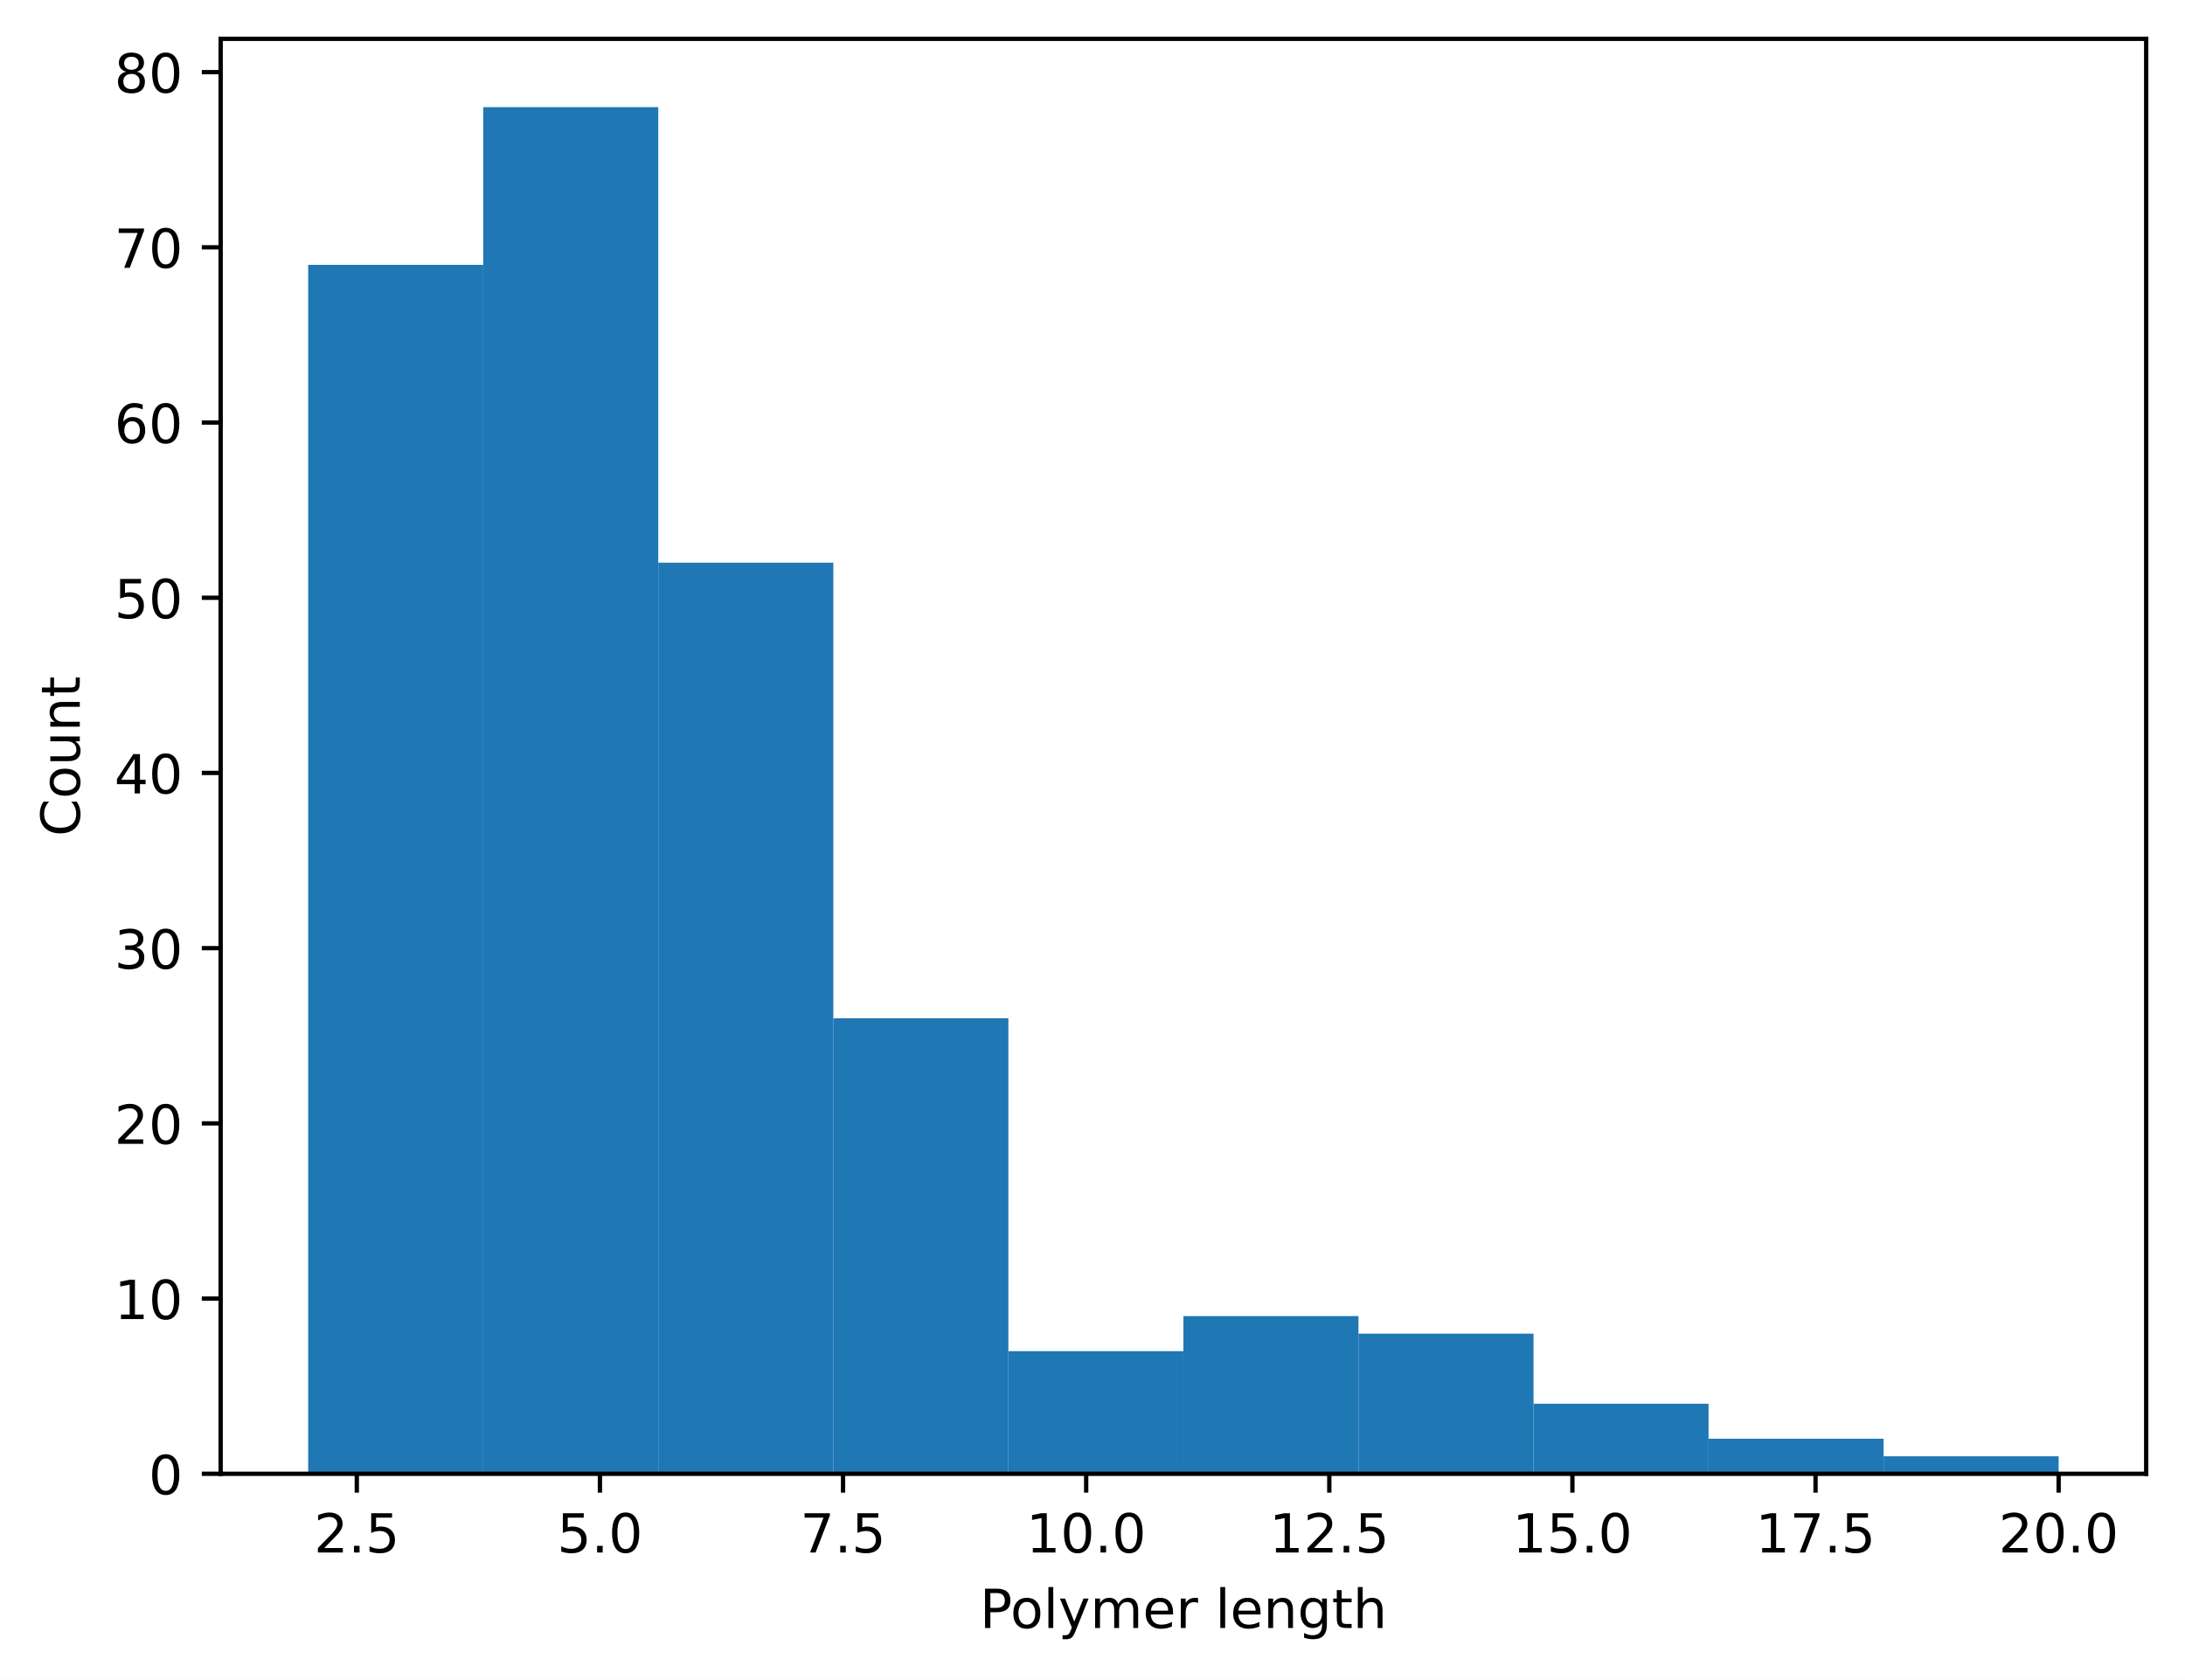
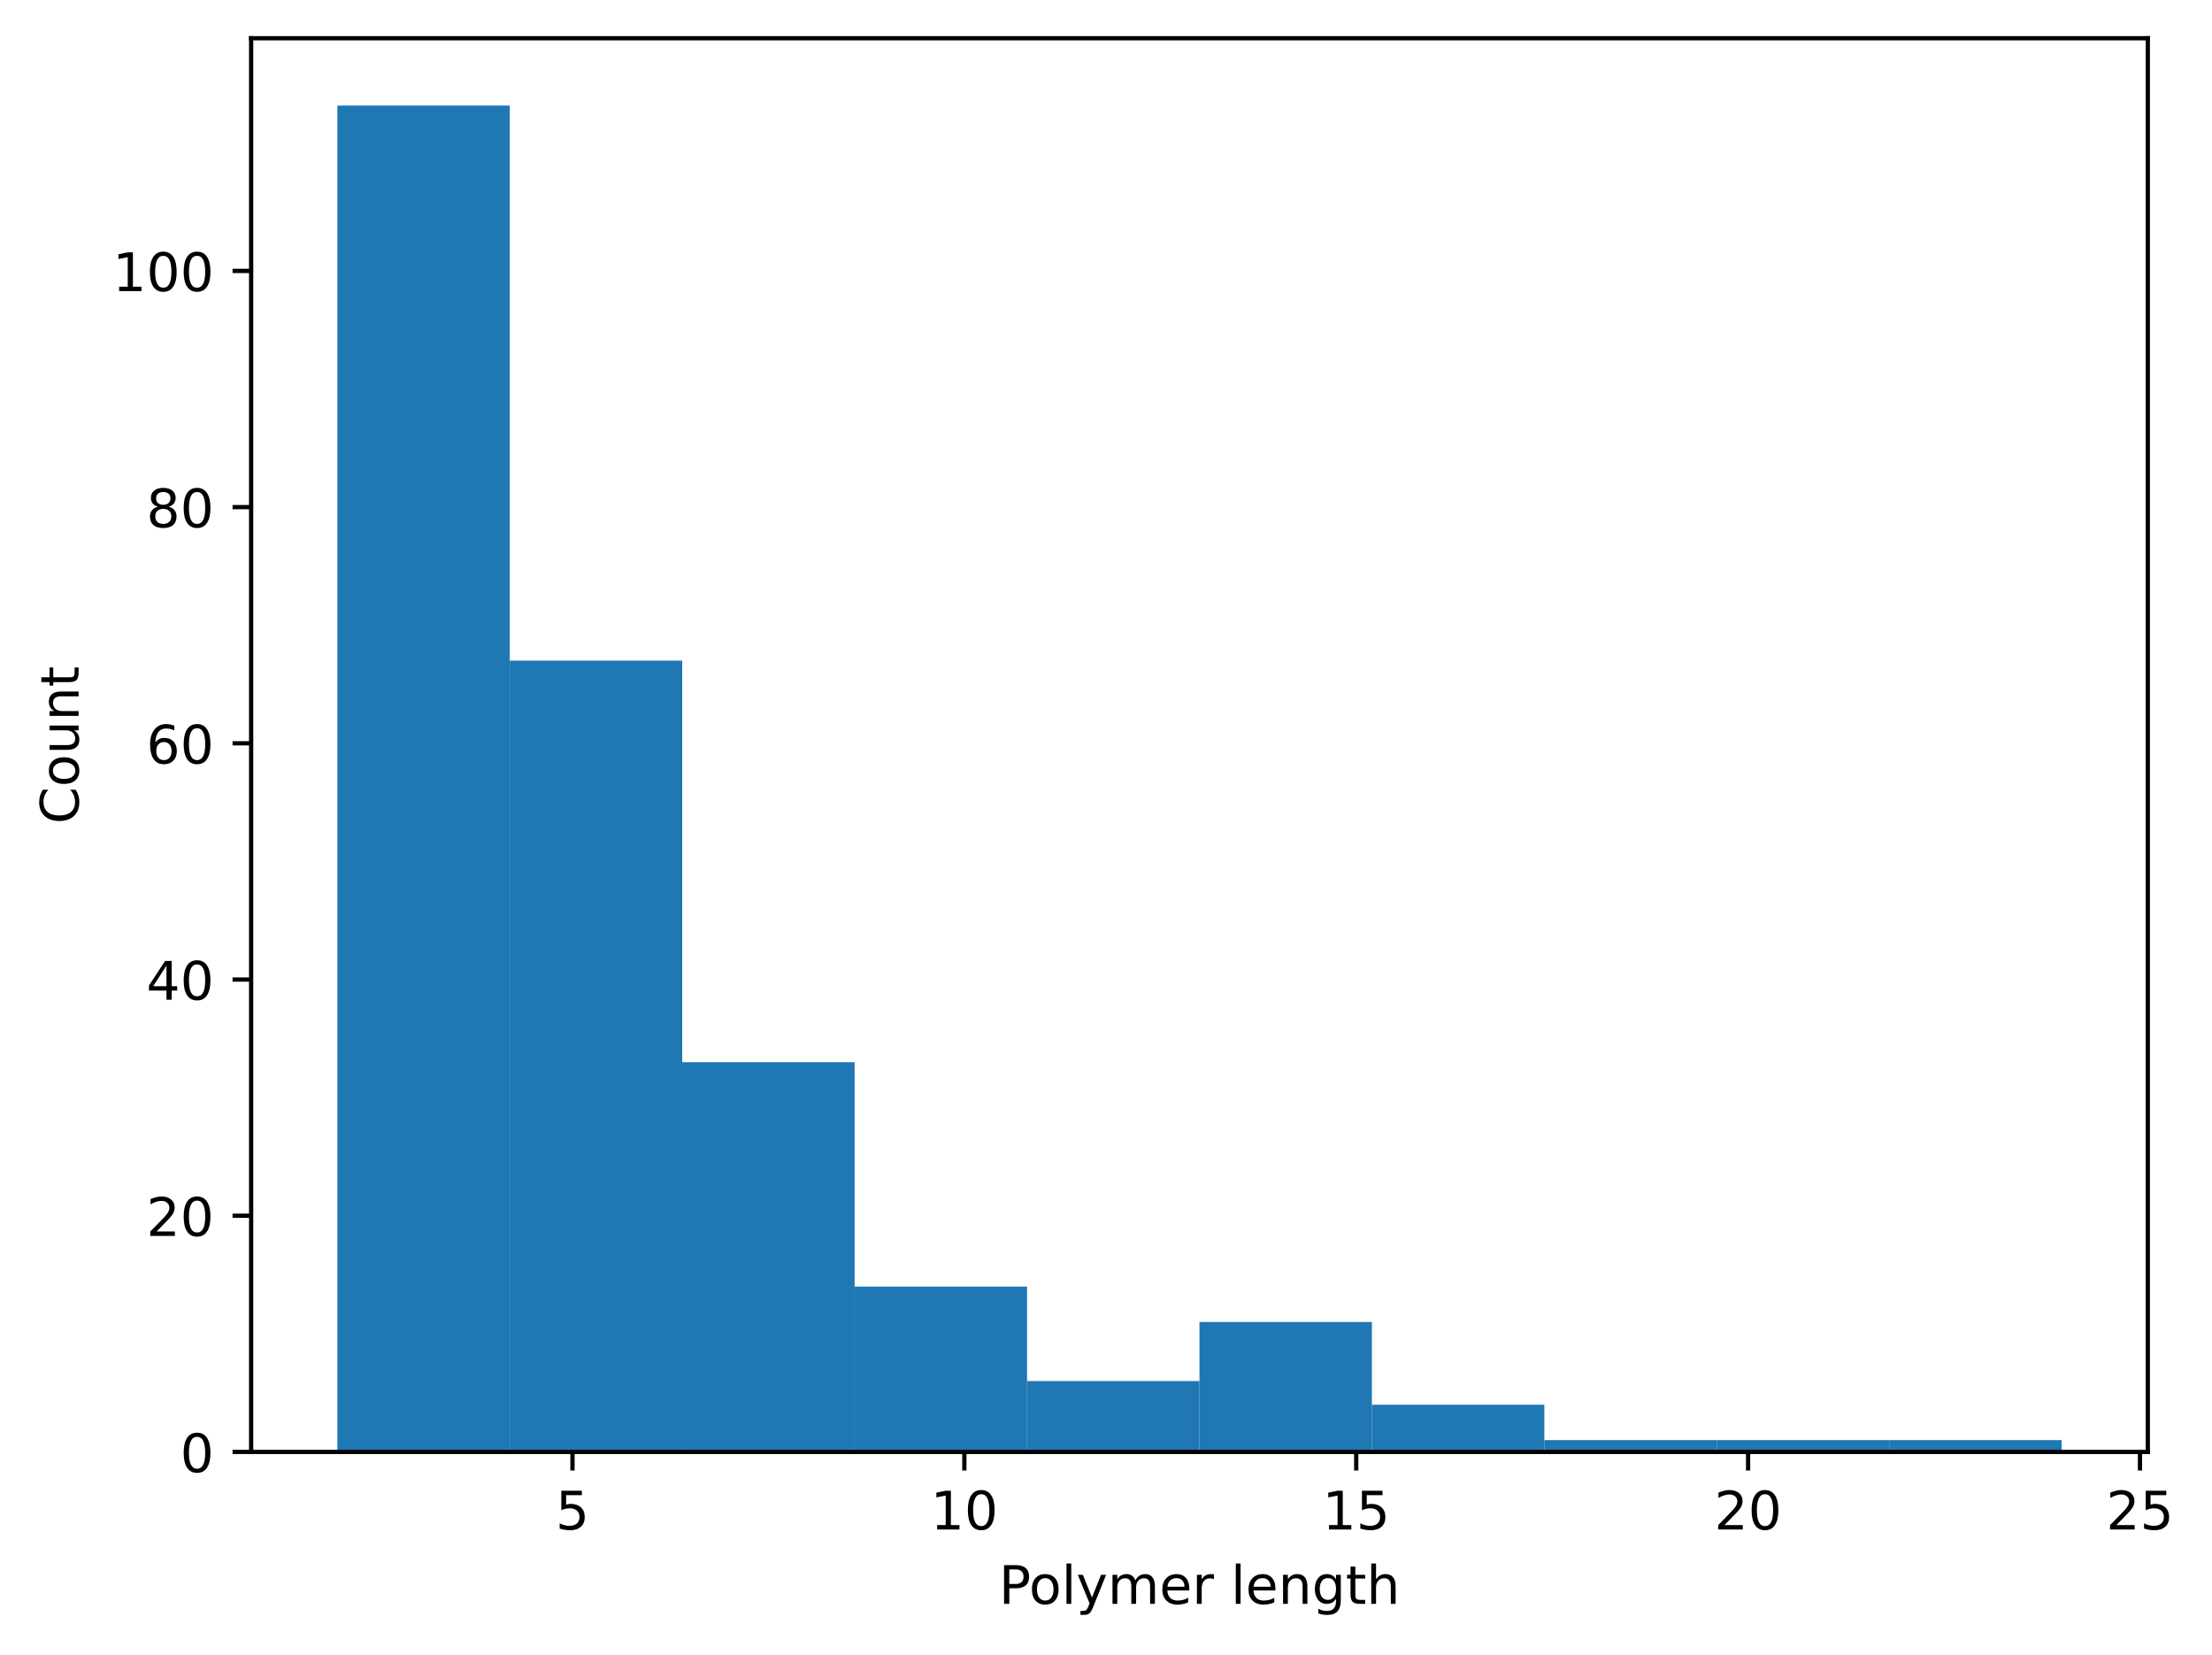
- <svg xmlns="http://www.w3.org/2000/svg" xmlns:xlink="http://www.w3.org/1999/xlink" width="405.245pt" height="311.513pt" viewBox="0 0 405.245 311.513" version="1.1">
+ <svg xmlns="http://www.w3.org/2000/svg" xmlns:xlink="http://www.w3.org/1999/xlink" width="416.494pt" height="311.513pt" viewBox="0 0 416.494 311.513" version="1.1">
  <defs>
    <style type="text/css">*{stroke-linejoin: round; stroke-linecap: butt}</style>
  </defs>
  <g id="figure_1">
    <g id="patch_1">
-       <path d="M 0 311.513  L 405.245 311.513  L 405.245 0  L 0 0  z " style="fill: #ffffff" />
+       <path d="M 0 311.513  L 416.494 311.513  L 416.494 0  L 0 0  z " style="fill: #ffffff" />
    </g>
    <g id="axes_1">
      <g id="patch_2">
-         <path d="M 40.925 273.312  L 398.045 273.312  L 398.045 7.2  L 40.925 7.2  z " style="fill: #ffffff" />
+         <path d="M 47.288 273.312  L 404.408 273.312  L 404.408 7.2  L 47.288 7.2  z " style="fill: #ffffff" />
      </g>
      <g id="patch_3">
-         <path d="M 57.158 273.312  L 89.623 273.312  L 89.623 49.115  L 57.158 49.115  z " clip-path="url(#p322a08e1d0)" style="fill: #1f77b4" />
+         <path d="M 63.52 273.312  L 95.986 273.312  L 95.986 19.872  L 63.52 19.872  z " clip-path="url(#p6dda204228)" style="fill: #1f77b4" />
      </g>
      <g id="patch_4">
-         <path d="M 89.623 273.312  L 122.089 273.312  L 122.089 19.872  L 89.623 19.872  z " clip-path="url(#p322a08e1d0)" style="fill: #1f77b4" />
+         <path d="M 95.986 273.312  L 128.451 273.312  L 128.451 124.36  L 95.986 124.36  z " clip-path="url(#p6dda204228)" style="fill: #1f77b4" />
      </g>
      <g id="patch_5">
-         <path d="M 122.089 273.312  L 154.554 273.312  L 154.554 104.352  L 122.089 104.352  z " clip-path="url(#p322a08e1d0)" style="fill: #1f77b4" />
+         <path d="M 128.451 273.312  L 160.917 273.312  L 160.917 199.948  L 128.451 199.948  z " clip-path="url(#p6dda204228)" style="fill: #1f77b4" />
      </g>
      <g id="patch_6">
-         <path d="M 154.554 273.312  L 187.02 273.312  L 187.02 188.832  L 154.554 188.832  z " clip-path="url(#p322a08e1d0)" style="fill: #1f77b4" />
+         <path d="M 160.917 273.312  L 193.382 273.312  L 193.382 242.188  L 160.917 242.188  z " clip-path="url(#p6dda204228)" style="fill: #1f77b4" />
      </g>
      <g id="patch_7">
-         <path d="M 187.02 273.312  L 219.485 273.312  L 219.485 250.567  L 187.02 250.567  z " clip-path="url(#p322a08e1d0)" style="fill: #1f77b4" />
+         <path d="M 193.382 273.312  L 225.847 273.312  L 225.847 259.973  L 193.382 259.973  z " clip-path="url(#p6dda204228)" style="fill: #1f77b4" />
      </g>
      <g id="patch_8">
-         <path d="M 219.485 273.312  L 251.95 273.312  L 251.95 244.069  L 219.485 244.069  z " clip-path="url(#p322a08e1d0)" style="fill: #1f77b4" />
+         <path d="M 225.847 273.312  L 258.313 273.312  L 258.313 248.857  L 225.847 248.857  z " clip-path="url(#p6dda204228)" style="fill: #1f77b4" />
      </g>
      <g id="patch_9">
-         <path d="M 251.95 273.312  L 284.416 273.312  L 284.416 247.318  L 251.95 247.318  z " clip-path="url(#p322a08e1d0)" style="fill: #1f77b4" />
+         <path d="M 258.313 273.312  L 290.778 273.312  L 290.778 264.419  L 258.313 264.419  z " clip-path="url(#p6dda204228)" style="fill: #1f77b4" />
      </g>
      <g id="patch_10">
-         <path d="M 284.416 273.312  L 316.881 273.312  L 316.881 260.315  L 284.416 260.315  z " clip-path="url(#p322a08e1d0)" style="fill: #1f77b4" />
+         <path d="M 290.778 273.312  L 323.244 273.312  L 323.244 271.089  L 290.778 271.089  z " clip-path="url(#p6dda204228)" style="fill: #1f77b4" />
      </g>
      <g id="patch_11">
-         <path d="M 316.881 273.312  L 349.347 273.312  L 349.347 266.814  L 316.881 266.814  z " clip-path="url(#p322a08e1d0)" style="fill: #1f77b4" />
+         <path d="M 323.244 273.312  L 355.709 273.312  L 355.709 271.089  L 323.244 271.089  z " clip-path="url(#p6dda204228)" style="fill: #1f77b4" />
      </g>
      <g id="patch_12">
-         <path d="M 349.347 273.312  L 381.812 273.312  L 381.812 270.063  L 349.347 270.063  z " clip-path="url(#p322a08e1d0)" style="fill: #1f77b4" />
+         <path d="M 355.709 273.312  L 388.175 273.312  L 388.175 271.089  L 355.709 271.089  z " clip-path="url(#p6dda204228)" style="fill: #1f77b4" />
      </g>
      <g id="matplotlib.axis_1">
        <g id="xtick_1">
          <g id="line2d_1">
            <defs>
-               <path id="mced9e0d454" d="M 0 0  L 0 3.5  " style="stroke: #000000; stroke-width: 0.8" />
-             </defs>
-             <g>
-               <use xlink:href="#mced9e0d454" x="66.176" y="273.312" style="stroke: #000000; stroke-width: 0.8" />
+               <path id="m0f15711e9f" d="M 0 0  L 0 3.5  " style="stroke: #000000; stroke-width: 0.8" />
+             </defs>
+             <g>
+               <use xlink:href="#m0f15711e9f" x="107.791" y="273.312" style="stroke: #000000; stroke-width: 0.8" />
            </g>
          </g>
          <g id="text_1">
-             <g transform="translate(58.22435 287.9097) scale(0.1 -0.1)">
-               <defs>
-                 <path id="DejaVuSans-15" d="M 1228 531  L 3431 531  L 3431 0  L 469 0  L 469 531  Q 828 903 1448 1529  Q 2069 2156 2228 2338  Q 2531 2678 2651 2914  Q 2772 3150 2772 3378  Q 2772 3750 2511 3984  Q 2250 4219 1831 4219  Q 1534 4219 1204 4116  Q 875 4013 500 3803  L 500 4441  Q 881 4594 1212 4672  Q 1544 4750 1819 4750  Q 2544 4750 2975 4387  Q 3406 4025 3406 3419  Q 3406 3131 3298 2873  Q 3191 2616 2906 2266  Q 2828 2175 2409 1742  Q 1991 1309 1228 531  z " transform="scale(0.015625)" />
-                 <path id="DejaVuSans-11" d="M 684 794  L 1344 794  L 1344 0  L 684 0  L 684 794  z " transform="scale(0.015625)" />
+             <g transform="translate(104.6101 287.9097) scale(0.1 -0.1)">
+               <defs>
                <path id="DejaVuSans-18" d="M 691 4666  L 3169 4666  L 3169 4134  L 1269 4134  L 1269 2991  Q 1406 3038 1543 3061  Q 1681 3084 1819 3084  Q 2600 3084 3056 2656  Q 3513 2228 3513 1497  Q 3513 744 3044 326  Q 2575 -91 1722 -91  Q 1428 -91 1123 -41  Q 819 9 494 109  L 494 744  Q 775 591 1075 516  Q 1375 441 1709 441  Q 2250 441 2565 725  Q 2881 1009 2881 1497  Q 2881 1984 2565 2268  Q 2250 2553 1709 2553  Q 1456 2553 1204 2497  Q 953 2441 691 2322  L 691 4666  z " transform="scale(0.015625)" />
              </defs>
-               <use xlink:href="#DejaVuSans-15" />
-               <use xlink:href="#DejaVuSans-11" transform="translate(63.625 0)" />
-               <use xlink:href="#DejaVuSans-18" transform="translate(95.40625 0)" />
+               <use xlink:href="#DejaVuSans-18" />
            </g>
          </g>
        </g>
        <g id="xtick_2">
          <g id="line2d_2">
            <g>
-               <use xlink:href="#mced9e0d454" x="111.267" y="273.312" style="stroke: #000000; stroke-width: 0.8" />
+               <use xlink:href="#m0f15711e9f" x="181.576" y="273.312" style="stroke: #000000; stroke-width: 0.8" />
            </g>
          </g>
          <g id="text_2">
-             <g transform="translate(103.3153 287.9097) scale(0.1 -0.1)">
-               <defs>
+             <g transform="translate(175.2139 287.9097) scale(0.1 -0.1)">
+               <defs>
+                 <path id="DejaVuSans-14" d="M 794 531  L 1825 531  L 1825 4091  L 703 3866  L 703 4441  L 1819 4666  L 2450 4666  L 2450 531  L 3481 531  L 3481 0  L 794 0  L 794 531  z " transform="scale(0.015625)" />
                <path id="DejaVuSans-13" d="M 2034 4250  Q 1547 4250 1301 3770  Q 1056 3291 1056 2328  Q 1056 1369 1301 889  Q 1547 409 2034 409  Q 2525 409 2770 889  Q 3016 1369 3016 2328  Q 3016 3291 2770 3770  Q 2525 4250 2034 4250  z M 2034 4750  Q 2819 4750 3233 4129  Q 3647 3509 3647 2328  Q 3647 1150 3233 529  Q 2819 -91 2034 -91  Q 1250 -91 836 529  Q 422 1150 422 2328  Q 422 3509 836 4129  Q 1250 4750 2034 4750  z " transform="scale(0.015625)" />
              </defs>
-               <use xlink:href="#DejaVuSans-18" />
-               <use xlink:href="#DejaVuSans-11" transform="translate(63.625 0)" />
-               <use xlink:href="#DejaVuSans-13" transform="translate(95.40625 0)" />
+               <use xlink:href="#DejaVuSans-14" />
+               <use xlink:href="#DejaVuSans-13" transform="translate(63.625 0)" />
            </g>
          </g>
        </g>
        <g id="xtick_3">
          <g id="line2d_3">
            <g>
-               <use xlink:href="#mced9e0d454" x="156.358" y="273.312" style="stroke: #000000; stroke-width: 0.8" />
+               <use xlink:href="#m0f15711e9f" x="255.362" y="273.312" style="stroke: #000000; stroke-width: 0.8" />
            </g>
          </g>
          <g id="text_3">
-             <g transform="translate(148.4062 287.9097) scale(0.1 -0.1)">
-               <defs>
-                 <path id="DejaVuSans-1a" d="M 525 4666  L 3525 4666  L 3525 4397  L 1831 0  L 1172 0  L 2766 4134  L 525 4134  L 525 4666  z " transform="scale(0.015625)" />
-               </defs>
-               <use xlink:href="#DejaVuSans-1a" />
-               <use xlink:href="#DejaVuSans-11" transform="translate(63.625 0)" />
-               <use xlink:href="#DejaVuSans-18" transform="translate(95.40625 0)" />
+             <g transform="translate(248.9991 287.9097) scale(0.1 -0.1)">
+               <use xlink:href="#DejaVuSans-14" />
+               <use xlink:href="#DejaVuSans-18" transform="translate(63.625 0)" />
            </g>
          </g>
        </g>
        <g id="xtick_4">
          <g id="line2d_4">
            <g>
-               <use xlink:href="#mced9e0d454" x="201.449" y="273.312" style="stroke: #000000; stroke-width: 0.8" />
+               <use xlink:href="#m0f15711e9f" x="329.147" y="273.312" style="stroke: #000000; stroke-width: 0.8" />
            </g>
          </g>
          <g id="text_4">
-             <g transform="translate(190.3158 287.9097) scale(0.1 -0.1)">
-               <defs>
-                 <path id="DejaVuSans-14" d="M 794 531  L 1825 531  L 1825 4091  L 703 3866  L 703 4441  L 1819 4666  L 2450 4666  L 2450 531  L 3481 531  L 3481 0  L 794 0  L 794 531  z " transform="scale(0.015625)" />
-               </defs>
-               <use xlink:href="#DejaVuSans-14" />
-               <use xlink:href="#DejaVuSans-13" transform="translate(63.625 0)" />
-               <use xlink:href="#DejaVuSans-11" transform="translate(127.25 0)" />
-               <use xlink:href="#DejaVuSans-13" transform="translate(159.0312 0)" />
+             <g transform="translate(322.7842 287.9097) scale(0.1 -0.1)">
+               <defs>
+                 <path id="DejaVuSans-15" d="M 1228 531  L 3431 531  L 3431 0  L 469 0  L 469 531  Q 828 903 1448 1529  Q 2069 2156 2228 2338  Q 2531 2678 2651 2914  Q 2772 3150 2772 3378  Q 2772 3750 2511 3984  Q 2250 4219 1831 4219  Q 1534 4219 1204 4116  Q 875 4013 500 3803  L 500 4441  Q 881 4594 1212 4672  Q 1544 4750 1819 4750  Q 2544 4750 2975 4387  Q 3406 4025 3406 3419  Q 3406 3131 3298 2873  Q 3191 2616 2906 2266  Q 2828 2175 2409 1742  Q 1991 1309 1228 531  z " transform="scale(0.015625)" />
+               </defs>
+               <use xlink:href="#DejaVuSans-15" />
+               <use xlink:href="#DejaVuSans-13" transform="translate(63.625 0)" />
            </g>
          </g>
        </g>
        <g id="xtick_5">
          <g id="line2d_5">
            <g>
-               <use xlink:href="#mced9e0d454" x="246.54" y="273.312" style="stroke: #000000; stroke-width: 0.8" />
+               <use xlink:href="#m0f15711e9f" x="402.932" y="273.312" style="stroke: #000000; stroke-width: 0.8" />
            </g>
          </g>
          <g id="text_5">
-             <g transform="translate(235.4067 287.9097) scale(0.1 -0.1)">
-               <use xlink:href="#DejaVuSans-14" />
-               <use xlink:href="#DejaVuSans-15" transform="translate(63.625 0)" />
-               <use xlink:href="#DejaVuSans-11" transform="translate(127.25 0)" />
-               <use xlink:href="#DejaVuSans-18" transform="translate(159.0312 0)" />
-             </g>
-           </g>
-         </g>
-         <g id="xtick_6">
-           <g id="line2d_6">
-             <g>
-               <use xlink:href="#mced9e0d454" x="291.63" y="273.312" style="stroke: #000000; stroke-width: 0.8" />
-             </g>
-           </g>
-           <g id="text_6">
-             <g transform="translate(280.4976 287.9097) scale(0.1 -0.1)">
-               <use xlink:href="#DejaVuSans-14" />
+             <g transform="translate(396.5693 287.9097) scale(0.1 -0.1)">
+               <use xlink:href="#DejaVuSans-15" />
              <use xlink:href="#DejaVuSans-18" transform="translate(63.625 0)" />
-               <use xlink:href="#DejaVuSans-11" transform="translate(127.25 0)" />
-               <use xlink:href="#DejaVuSans-13" transform="translate(159.0312 0)" />
-             </g>
-           </g>
-         </g>
-         <g id="xtick_7">
-           <g id="line2d_7">
-             <g>
-               <use xlink:href="#mced9e0d454" x="336.721" y="273.312" style="stroke: #000000; stroke-width: 0.8" />
-             </g>
-           </g>
-           <g id="text_7">
-             <g transform="translate(325.5886 287.9097) scale(0.1 -0.1)">
-               <use xlink:href="#DejaVuSans-14" />
-               <use xlink:href="#DejaVuSans-1a" transform="translate(63.625 0)" />
-               <use xlink:href="#DejaVuSans-11" transform="translate(127.25 0)" />
-               <use xlink:href="#DejaVuSans-18" transform="translate(159.0312 0)" />
-             </g>
-           </g>
-         </g>
-         <g id="xtick_8">
-           <g id="line2d_8">
-             <g>
-               <use xlink:href="#mced9e0d454" x="381.812" y="273.312" style="stroke: #000000; stroke-width: 0.8" />
-             </g>
-           </g>
-           <g id="text_8">
-             <g transform="translate(370.6795 287.9097) scale(0.1 -0.1)">
-               <use xlink:href="#DejaVuSans-15" />
-               <use xlink:href="#DejaVuSans-13" transform="translate(63.625 0)" />
-               <use xlink:href="#DejaVuSans-11" transform="translate(127.25 0)" />
-               <use xlink:href="#DejaVuSans-13" transform="translate(159.0312 0)" />
-             </g>
-           </g>
-         </g>
-         <g id="text_9">
-           <g transform="translate(181.7116 301.9104) scale(0.1 -0.1)">
+             </g>
+           </g>
+         </g>
+         <g id="text_6">
+           <g transform="translate(188.0741 301.9104) scale(0.1 -0.1)">
            <defs>
              <path id="DejaVuSans-33" d="M 1259 4147  L 1259 2394  L 2053 2394  Q 2494 2394 2734 2622  Q 2975 2850 2975 3272  Q 2975 3691 2734 3919  Q 2494 4147 2053 4147  L 1259 4147  z M 628 4666  L 2053 4666  Q 2838 4666 3239 4311  Q 3641 3956 3641 3272  Q 3641 2581 3239 2228  Q 2838 1875 2053 1875  L 1259 1875  L 1259 0  L 628 0  L 628 4666  z " transform="scale(0.015625)" />
              <path id="DejaVuSans-52" d="M 1959 3097  Q 1497 3097 1228 2736  Q 959 2375 959 1747  Q 959 1119 1226 758  Q 1494 397 1959 397  Q 2419 397 2687 759  Q 2956 1122 2956 1747  Q 2956 2369 2687 2733  Q 2419 3097 1959 3097  z M 1959 3584  Q 2709 3584 3137 3096  Q 3566 2609 3566 1747  Q 3566 888 3137 398  Q 2709 -91 1959 -91  Q 1206 -91 779 398  Q 353 888 353 1747  Q 353 2609 779 3096  Q 1206 3584 1959 3584  z " transform="scale(0.015625)" />
              <path id="DejaVuSans-4f" d="M 603 4863  L 1178 4863  L 1178 0  L 603 0  L 603 4863  z " transform="scale(0.015625)" />
              <path id="DejaVuSans-5c" d="M 2059 -325  Q 1816 -950 1584 -1140  Q 1353 -1331 966 -1331  L 506 -1331  L 506 -850  L 844 -850  Q 1081 -850 1212 -737  Q 1344 -625 1503 -206  L 1606 56  L 191 3500  L 800 3500  L 1894 763  L 2988 3500  L 3597 3500  L 2059 -325  z " transform="scale(0.015625)" />
              <path id="DejaVuSans-50" d="M 3328 2828  Q 3544 3216 3844 3400  Q 4144 3584 4550 3584  Q 5097 3584 5394 3201  Q 5691 2819 5691 2113  L 5691 0  L 5113 0  L 5113 2094  Q 5113 2597 4934 2840  Q 4756 3084 4391 3084  Q 3944 3084 3684 2787  Q 3425 2491 3425 1978  L 3425 0  L 2847 0  L 2847 2094  Q 2847 2600 2669 2842  Q 2491 3084 2119 3084  Q 1678 3084 1418 2786  Q 1159 2488 1159 1978  L 1159 0  L 581 0  L 581 3500  L 1159 3500  L 1159 2956  Q 1356 3278 1631 3431  Q 1906 3584 2284 3584  Q 2666 3584 2933 3390  Q 3200 3197 3328 2828  z " transform="scale(0.015625)" />
              <path id="DejaVuSans-48" d="M 3597 1894  L 3597 1613  L 953 1613  Q 991 1019 1311 708  Q 1631 397 2203 397  Q 2534 397 2845 478  Q 3156 559 3463 722  L 3463 178  Q 3153 47 2828 -22  Q 2503 -91 2169 -91  Q 1331 -91 842 396  Q 353 884 353 1716  Q 353 2575 817 3079  Q 1281 3584 2069 3584  Q 2775 3584 3186 3129  Q 3597 2675 3597 1894  z M 3022 2063  Q 3016 2534 2758 2815  Q 2500 3097 2075 3097  Q 1594 3097 1305 2825  Q 1016 2553 972 2059  L 3022 2063  z " transform="scale(0.015625)" />
              <path id="DejaVuSans-55" d="M 2631 2963  Q 2534 3019 2420 3045  Q 2306 3072 2169 3072  Q 1681 3072 1420 2755  Q 1159 2438 1159 1844  L 1159 0  L 581 0  L 581 3500  L 1159 3500  L 1159 2956  Q 1341 3275 1631 3429  Q 1922 3584 2338 3584  Q 2397 3584 2469 3576  Q 2541 3569 2628 3553  L 2631 2963  z " transform="scale(0.015625)" />
              <path id="DejaVuSans-3" transform="scale(0.015625)" />
              <path id="DejaVuSans-51" d="M 3513 2113  L 3513 0  L 2938 0  L 2938 2094  Q 2938 2591 2744 2837  Q 2550 3084 2163 3084  Q 1697 3084 1428 2787  Q 1159 2491 1159 1978  L 1159 0  L 581 0  L 581 3500  L 1159 3500  L 1159 2956  Q 1366 3272 1645 3428  Q 1925 3584 2291 3584  Q 2894 3584 3203 3211  Q 3513 2838 3513 2113  z " transform="scale(0.015625)" />
              <path id="DejaVuSans-4a" d="M 2906 1791  Q 2906 2416 2648 2759  Q 2391 3103 1925 3103  Q 1463 3103 1205 2759  Q 947 2416 947 1791  Q 947 1169 1205 825  Q 1463 481 1925 481  Q 2391 481 2648 825  Q 2906 1169 2906 1791  z M 3481 434  Q 3481 -459 3084 -895  Q 2688 -1331 1869 -1331  Q 1566 -1331 1297 -1286  Q 1028 -1241 775 -1147  L 775 -588  Q 1028 -725 1275 -790  Q 1522 -856 1778 -856  Q 2344 -856 2625 -561  Q 2906 -266 2906 331  L 2906 616  Q 2728 306 2450 153  Q 2172 0 1784 0  Q 1141 0 747 490  Q 353 981 353 1791  Q 353 2603 747 3093  Q 1141 3584 1784 3584  Q 2172 3584 2450 3431  Q 2728 3278 2906 2969  L 2906 3500  L 3481 3500  L 3481 434  z " transform="scale(0.015625)" />
              <path id="DejaVuSans-57" d="M 1172 4494  L 1172 3500  L 2356 3500  L 2356 3053  L 1172 3053  L 1172 1153  Q 1172 725 1289 603  Q 1406 481 1766 481  L 2356 481  L 2356 0  L 1766 0  Q 1100 0 847 248  Q 594 497 594 1153  L 594 3053  L 172 3053  L 172 3500  L 594 3500  L 594 4494  L 1172 4494  z " transform="scale(0.015625)" />
              <path id="DejaVuSans-4b" d="M 3513 2113  L 3513 0  L 2938 0  L 2938 2094  Q 2938 2591 2744 2837  Q 2550 3084 2163 3084  Q 1697 3084 1428 2787  Q 1159 2491 1159 1978  L 1159 0  L 581 0  L 581 4863  L 1159 4863  L 1159 2956  Q 1366 3272 1645 3428  Q 1925 3584 2291 3584  Q 2894 3584 3203 3211  Q 3513 2838 3513 2113  z " transform="scale(0.015625)" />
            </defs>
            <use xlink:href="#DejaVuSans-33" />
            <use xlink:href="#DejaVuSans-52" transform="translate(56.73438 0)" />
            <use xlink:href="#DejaVuSans-4f" transform="translate(117.9219 0)" />
            <use xlink:href="#DejaVuSans-5c" transform="translate(145.7031 0)" />
            <use xlink:href="#DejaVuSans-50" transform="translate(204.8906 0)" />
            <use xlink:href="#DejaVuSans-48" transform="translate(302.2969 0)" />
            <use xlink:href="#DejaVuSans-55" transform="translate(363.8281 0)" />
            <use xlink:href="#DejaVuSans-3" transform="translate(404.9375 0)" />
            <use xlink:href="#DejaVuSans-4f" transform="translate(436.7188 0)" />
            <use xlink:href="#DejaVuSans-48" transform="translate(464.5 0)" />
            <use xlink:href="#DejaVuSans-51" transform="translate(526.0312 0)" />
            <use xlink:href="#DejaVuSans-4a" transform="translate(589.4062 0)" />
            <use xlink:href="#DejaVuSans-57" transform="translate(652.8906 0)" />
            <use xlink:href="#DejaVuSans-4b" transform="translate(692.0938 0)" />
          </g>
        </g>
      </g>
      <g id="matplotlib.axis_2">
        <g id="ytick_1">
+           <g id="line2d_6">
+             <defs>
+               <path id="m561fce0bd9" d="M 0 0  L -3.5 0  " style="stroke: #000000; stroke-width: 0.8" />
+             </defs>
+             <g>
+               <use xlink:href="#m561fce0bd9" x="47.288" y="273.312" style="stroke: #000000; stroke-width: 0.8" />
+             </g>
+           </g>
+           <g id="text_7">
+             <g transform="translate(33.925 277.1108) scale(0.1 -0.1)">
+               <use xlink:href="#DejaVuSans-13" />
+             </g>
+           </g>
+         </g>
+         <g id="ytick_2">
+           <g id="line2d_7">
+             <g>
+               <use xlink:href="#m561fce0bd9" x="47.288" y="228.849" style="stroke: #000000; stroke-width: 0.8" />
+             </g>
+           </g>
+           <g id="text_8">
+             <g transform="translate(27.5625 232.6477) scale(0.1 -0.1)">
+               <use xlink:href="#DejaVuSans-15" />
+               <use xlink:href="#DejaVuSans-13" transform="translate(63.625 0)" />
+             </g>
+           </g>
+         </g>
+         <g id="ytick_3">
+           <g id="line2d_8">
+             <g>
+               <use xlink:href="#m561fce0bd9" x="47.288" y="184.386" style="stroke: #000000; stroke-width: 0.8" />
+             </g>
+           </g>
+           <g id="text_9">
+             <g transform="translate(27.5625 188.1845) scale(0.1 -0.1)">
+               <defs>
+                 <path id="DejaVuSans-17" d="M 2419 4116  L 825 1625  L 2419 1625  L 2419 4116  z M 2253 4666  L 3047 4666  L 3047 1625  L 3713 1625  L 3713 1100  L 3047 1100  L 3047 0  L 2419 0  L 2419 1100  L 313 1100  L 313 1709  L 2253 4666  z " transform="scale(0.015625)" />
+               </defs>
+               <use xlink:href="#DejaVuSans-17" />
+               <use xlink:href="#DejaVuSans-13" transform="translate(63.625 0)" />
+             </g>
+           </g>
+         </g>
+         <g id="ytick_4">
          <g id="line2d_9">
-             <defs>
-               <path id="ma0859a9fe0" d="M 0 0  L -3.5 0  " style="stroke: #000000; stroke-width: 0.8" />
-             </defs>
-             <g>
-               <use xlink:href="#ma0859a9fe0" x="40.925" y="273.312" style="stroke: #000000; stroke-width: 0.8" />
+             <g>
+               <use xlink:href="#m561fce0bd9" x="47.288" y="139.923" style="stroke: #000000; stroke-width: 0.8" />
            </g>
          </g>
          <g id="text_10">
-             <g transform="translate(27.5625 277.1108) scale(0.1 -0.1)">
-               <use xlink:href="#DejaVuSans-13" />
-             </g>
-           </g>
-         </g>
-         <g id="ytick_2">
+             <g transform="translate(27.5625 143.7214) scale(0.1 -0.1)">
+               <defs>
+                 <path id="DejaVuSans-19" d="M 2113 2584  Q 1688 2584 1439 2293  Q 1191 2003 1191 1497  Q 1191 994 1439 701  Q 1688 409 2113 409  Q 2538 409 2786 701  Q 3034 994 3034 1497  Q 3034 2003 2786 2293  Q 2538 2584 2113 2584  z M 3366 4563  L 3366 3988  Q 3128 4100 2886 4159  Q 2644 4219 2406 4219  Q 1781 4219 1451 3797  Q 1122 3375 1075 2522  Q 1259 2794 1537 2939  Q 1816 3084 2150 3084  Q 2853 3084 3261 2657  Q 3669 2231 3669 1497  Q 3669 778 3244 343  Q 2819 -91 2113 -91  Q 1303 -91 875 529  Q 447 1150 447 2328  Q 447 3434 972 4092  Q 1497 4750 2381 4750  Q 2619 4750 2861 4703  Q 3103 4656 3366 4563  z " transform="scale(0.015625)" />
+               </defs>
+               <use xlink:href="#DejaVuSans-19" />
+               <use xlink:href="#DejaVuSans-13" transform="translate(63.625 0)" />
+             </g>
+           </g>
+         </g>
+         <g id="ytick_5">
          <g id="line2d_10">
            <g>
-               <use xlink:href="#ma0859a9fe0" x="40.925" y="240.82" style="stroke: #000000; stroke-width: 0.8" />
+               <use xlink:href="#m561fce0bd9" x="47.288" y="95.459" style="stroke: #000000; stroke-width: 0.8" />
            </g>
          </g>
          <g id="text_11">
-             <g transform="translate(21.2 244.6185) scale(0.1 -0.1)">
+             <g transform="translate(27.5625 99.2582) scale(0.1 -0.1)">
+               <defs>
+                 <path id="DejaVuSans-1b" d="M 2034 2216  Q 1584 2216 1326 1975  Q 1069 1734 1069 1313  Q 1069 891 1326 650  Q 1584 409 2034 409  Q 2484 409 2743 651  Q 3003 894 3003 1313  Q 3003 1734 2745 1975  Q 2488 2216 2034 2216  z M 1403 2484  Q 997 2584 770 2862  Q 544 3141 544 3541  Q 544 4100 942 4425  Q 1341 4750 2034 4750  Q 2731 4750 3128 4425  Q 3525 4100 3525 3541  Q 3525 3141 3298 2862  Q 3072 2584 2669 2484  Q 3125 2378 3379 2068  Q 3634 1759 3634 1313  Q 3634 634 3220 271  Q 2806 -91 2034 -91  Q 1263 -91 848 271  Q 434 634 434 1313  Q 434 1759 690 2068  Q 947 2378 1403 2484  z M 1172 3481  Q 1172 3119 1398 2916  Q 1625 2713 2034 2713  Q 2441 2713 2670 2916  Q 2900 3119 2900 3481  Q 2900 3844 2670 4047  Q 2441 4250 2034 4250  Q 1625 4250 1398 4047  Q 1172 3844 1172 3481  z " transform="scale(0.015625)" />
+               </defs>
+               <use xlink:href="#DejaVuSans-1b" />
+               <use xlink:href="#DejaVuSans-13" transform="translate(63.625 0)" />
+             </g>
+           </g>
+         </g>
+         <g id="ytick_6">
+           <g id="line2d_11">
+             <g>
+               <use xlink:href="#m561fce0bd9" x="47.288" y="50.996" style="stroke: #000000; stroke-width: 0.8" />
+             </g>
+           </g>
+           <g id="text_12">
+             <g transform="translate(21.2 54.79504) scale(0.1 -0.1)">
              <use xlink:href="#DejaVuSans-14" />
              <use xlink:href="#DejaVuSans-13" transform="translate(63.625 0)" />
-             </g>
-           </g>
-         </g>
-         <g id="ytick_3">
-           <g id="line2d_11">
-             <g>
-               <use xlink:href="#ma0859a9fe0" x="40.925" y="208.327" style="stroke: #000000; stroke-width: 0.8" />
-             </g>
-           </g>
-           <g id="text_12">
-             <g transform="translate(21.2 212.1262) scale(0.1 -0.1)">
-               <use xlink:href="#DejaVuSans-15" />
-               <use xlink:href="#DejaVuSans-13" transform="translate(63.625 0)" />
-             </g>
-           </g>
-         </g>
-         <g id="ytick_4">
-           <g id="line2d_12">
-             <g>
-               <use xlink:href="#ma0859a9fe0" x="40.925" y="175.835" style="stroke: #000000; stroke-width: 0.8" />
-             </g>
-           </g>
-           <g id="text_13">
-             <g transform="translate(21.2 179.6339) scale(0.1 -0.1)">
-               <defs>
-                 <path id="DejaVuSans-16" d="M 2597 2516  Q 3050 2419 3304 2112  Q 3559 1806 3559 1356  Q 3559 666 3084 287  Q 2609 -91 1734 -91  Q 1441 -91 1130 -33  Q 819 25 488 141  L 488 750  Q 750 597 1062 519  Q 1375 441 1716 441  Q 2309 441 2620 675  Q 2931 909 2931 1356  Q 2931 1769 2642 2001  Q 2353 2234 1838 2234  L 1294 2234  L 1294 2753  L 1863 2753  Q 2328 2753 2575 2939  Q 2822 3125 2822 3475  Q 2822 3834 2567 4026  Q 2313 4219 1838 4219  Q 1578 4219 1281 4162  Q 984 4106 628 3988  L 628 4550  Q 988 4650 1302 4700  Q 1616 4750 1894 4750  Q 2613 4750 3031 4423  Q 3450 4097 3450 3541  Q 3450 3153 3228 2886  Q 3006 2619 2597 2516  z " transform="scale(0.015625)" />
-               </defs>
-               <use xlink:href="#DejaVuSans-16" />
-               <use xlink:href="#DejaVuSans-13" transform="translate(63.625 0)" />
-             </g>
-           </g>
-         </g>
-         <g id="ytick_5">
-           <g id="line2d_13">
-             <g>
-               <use xlink:href="#ma0859a9fe0" x="40.925" y="143.343" style="stroke: #000000; stroke-width: 0.8" />
-             </g>
-           </g>
-           <g id="text_14">
-             <g transform="translate(21.2 147.1416) scale(0.1 -0.1)">
-               <defs>
-                 <path id="DejaVuSans-17" d="M 2419 4116  L 825 1625  L 2419 1625  L 2419 4116  z M 2253 4666  L 3047 4666  L 3047 1625  L 3713 1625  L 3713 1100  L 3047 1100  L 3047 0  L 2419 0  L 2419 1100  L 313 1100  L 313 1709  L 2253 4666  z " transform="scale(0.015625)" />
-               </defs>
-               <use xlink:href="#DejaVuSans-17" />
-               <use xlink:href="#DejaVuSans-13" transform="translate(63.625 0)" />
-             </g>
-           </g>
-         </g>
-         <g id="ytick_6">
-           <g id="line2d_14">
-             <g>
-               <use xlink:href="#ma0859a9fe0" x="40.925" y="110.85" style="stroke: #000000; stroke-width: 0.8" />
-             </g>
-           </g>
-           <g id="text_15">
-             <g transform="translate(21.2 114.6493) scale(0.1 -0.1)">
-               <use xlink:href="#DejaVuSans-18" />
-               <use xlink:href="#DejaVuSans-13" transform="translate(63.625 0)" />
-             </g>
-           </g>
-         </g>
-         <g id="ytick_7">
-           <g id="line2d_15">
-             <g>
-               <use xlink:href="#ma0859a9fe0" x="40.925" y="78.358" style="stroke: #000000; stroke-width: 0.8" />
-             </g>
-           </g>
-           <g id="text_16">
-             <g transform="translate(21.2 82.15698) scale(0.1 -0.1)">
-               <defs>
-                 <path id="DejaVuSans-19" d="M 2113 2584  Q 1688 2584 1439 2293  Q 1191 2003 1191 1497  Q 1191 994 1439 701  Q 1688 409 2113 409  Q 2538 409 2786 701  Q 3034 994 3034 1497  Q 3034 2003 2786 2293  Q 2538 2584 2113 2584  z M 3366 4563  L 3366 3988  Q 3128 4100 2886 4159  Q 2644 4219 2406 4219  Q 1781 4219 1451 3797  Q 1122 3375 1075 2522  Q 1259 2794 1537 2939  Q 1816 3084 2150 3084  Q 2853 3084 3261 2657  Q 3669 2231 3669 1497  Q 3669 778 3244 343  Q 2819 -91 2113 -91  Q 1303 -91 875 529  Q 447 1150 447 2328  Q 447 3434 972 4092  Q 1497 4750 2381 4750  Q 2619 4750 2861 4703  Q 3103 4656 3366 4563  z " transform="scale(0.015625)" />
-               </defs>
-               <use xlink:href="#DejaVuSans-19" />
-               <use xlink:href="#DejaVuSans-13" transform="translate(63.625 0)" />
-             </g>
-           </g>
-         </g>
-         <g id="ytick_8">
-           <g id="line2d_16">
-             <g>
-               <use xlink:href="#ma0859a9fe0" x="40.925" y="45.866" style="stroke: #000000; stroke-width: 0.8" />
-             </g>
-           </g>
-           <g id="text_17">
-             <g transform="translate(21.2 49.66467) scale(0.1 -0.1)">
-               <use xlink:href="#DejaVuSans-1a" />
-               <use xlink:href="#DejaVuSans-13" transform="translate(63.625 0)" />
-             </g>
-           </g>
-         </g>
-         <g id="ytick_9">
-           <g id="line2d_17">
-             <g>
-               <use xlink:href="#ma0859a9fe0" x="40.925" y="13.374" style="stroke: #000000; stroke-width: 0.8" />
-             </g>
-           </g>
-           <g id="text_18">
-             <g transform="translate(21.2 17.17237) scale(0.1 -0.1)">
-               <defs>
-                 <path id="DejaVuSans-1b" d="M 2034 2216  Q 1584 2216 1326 1975  Q 1069 1734 1069 1313  Q 1069 891 1326 650  Q 1584 409 2034 409  Q 2484 409 2743 651  Q 3003 894 3003 1313  Q 3003 1734 2745 1975  Q 2488 2216 2034 2216  z M 1403 2484  Q 997 2584 770 2862  Q 544 3141 544 3541  Q 544 4100 942 4425  Q 1341 4750 2034 4750  Q 2731 4750 3128 4425  Q 3525 4100 3525 3541  Q 3525 3141 3298 2862  Q 3072 2584 2669 2484  Q 3125 2378 3379 2068  Q 3634 1759 3634 1313  Q 3634 634 3220 271  Q 2806 -91 2034 -91  Q 1263 -91 848 271  Q 434 634 434 1313  Q 434 1759 690 2068  Q 947 2378 1403 2484  z M 1172 3481  Q 1172 3119 1398 2916  Q 1625 2713 2034 2713  Q 2441 2713 2670 2916  Q 2900 3119 2900 3481  Q 2900 3844 2670 4047  Q 2441 4250 2034 4250  Q 1625 4250 1398 4047  Q 1172 3844 1172 3481  z " transform="scale(0.015625)" />
-               </defs>
-               <use xlink:href="#DejaVuSans-1b" />
-               <use xlink:href="#DejaVuSans-13" transform="translate(63.625 0)" />
-             </g>
-           </g>
-         </g>
-         <g id="text_19">
+               <use xlink:href="#DejaVuSans-13" transform="translate(127.25 0)" />
+             </g>
+           </g>
+         </g>
+         <g id="text_13">
          <g transform="translate(14.79766 155.1044) rotate(-90) scale(0.1 -0.1)">
            <defs>
              <path id="DejaVuSans-26" d="M 4122 4306  L 4122 3641  Q 3803 3938 3442 4084  Q 3081 4231 2675 4231  Q 1875 4231 1450 3742  Q 1025 3253 1025 2328  Q 1025 1406 1450 917  Q 1875 428 2675 428  Q 3081 428 3442 575  Q 3803 722 4122 1019  L 4122 359  Q 3791 134 3420 21  Q 3050 -91 2638 -91  Q 1578 -91 968 557  Q 359 1206 359 2328  Q 359 3453 968 4101  Q 1578 4750 2638 4750  Q 3056 4750 3426 4639  Q 3797 4528 4122 4306  z " transform="scale(0.015625)" />
              <path id="DejaVuSans-58" d="M 544 1381  L 544 3500  L 1119 3500  L 1119 1403  Q 1119 906 1312 657  Q 1506 409 1894 409  Q 2359 409 2629 706  Q 2900 1003 2900 1516  L 2900 3500  L 3475 3500  L 3475 0  L 2900 0  L 2900 538  Q 2691 219 2414 64  Q 2138 -91 1772 -91  Q 1169 -91 856 284  Q 544 659 544 1381  z M 1991 3584  L 1991 3584  z " transform="scale(0.015625)" />
            </defs>
            <use xlink:href="#DejaVuSans-26" />
            <use xlink:href="#DejaVuSans-52" transform="translate(69.82812 0)" />
            <use xlink:href="#DejaVuSans-58" transform="translate(131.0156 0)" />
            <use xlink:href="#DejaVuSans-51" transform="translate(194.3906 0)" />
            <use xlink:href="#DejaVuSans-57" transform="translate(257.7656 0)" />
          </g>
        </g>
      </g>
      <g id="patch_13">
-         <path d="M 40.925 273.312  L 40.925 7.2  " style="fill: none; stroke: #000000; stroke-width: 0.8; stroke-linejoin: miter; stroke-linecap: square" />
+         <path d="M 47.288 273.312  L 47.288 7.2  " style="fill: none; stroke: #000000; stroke-width: 0.8; stroke-linejoin: miter; stroke-linecap: square" />
      </g>
      <g id="patch_14">
-         <path d="M 398.045 273.312  L 398.045 7.2  " style="fill: none; stroke: #000000; stroke-width: 0.8; stroke-linejoin: miter; stroke-linecap: square" />
+         <path d="M 404.408 273.312  L 404.408 7.2  " style="fill: none; stroke: #000000; stroke-width: 0.8; stroke-linejoin: miter; stroke-linecap: square" />
      </g>
      <g id="patch_15">
-         <path d="M 40.925 273.312  L 398.045 273.312  " style="fill: none; stroke: #000000; stroke-width: 0.8; stroke-linejoin: miter; stroke-linecap: square" />
+         <path d="M 47.288 273.312  L 404.408 273.312  " style="fill: none; stroke: #000000; stroke-width: 0.8; stroke-linejoin: miter; stroke-linecap: square" />
      </g>
      <g id="patch_16">
-         <path d="M 40.925 7.2  L 398.045 7.2  " style="fill: none; stroke: #000000; stroke-width: 0.8; stroke-linejoin: miter; stroke-linecap: square" />
+         <path d="M 47.288 7.2  L 404.408 7.2  " style="fill: none; stroke: #000000; stroke-width: 0.8; stroke-linejoin: miter; stroke-linecap: square" />
      </g>
    </g>
  </g>
  <defs>
-     <clipPath id="p322a08e1d0">
-       <rect x="40.925" y="7.2" width="357.12" height="266.112" />
+     <clipPath id="p6dda204228">
+       <rect x="47.288" y="7.2" width="357.12" height="266.112" />
    </clipPath>
  </defs>
</svg>
